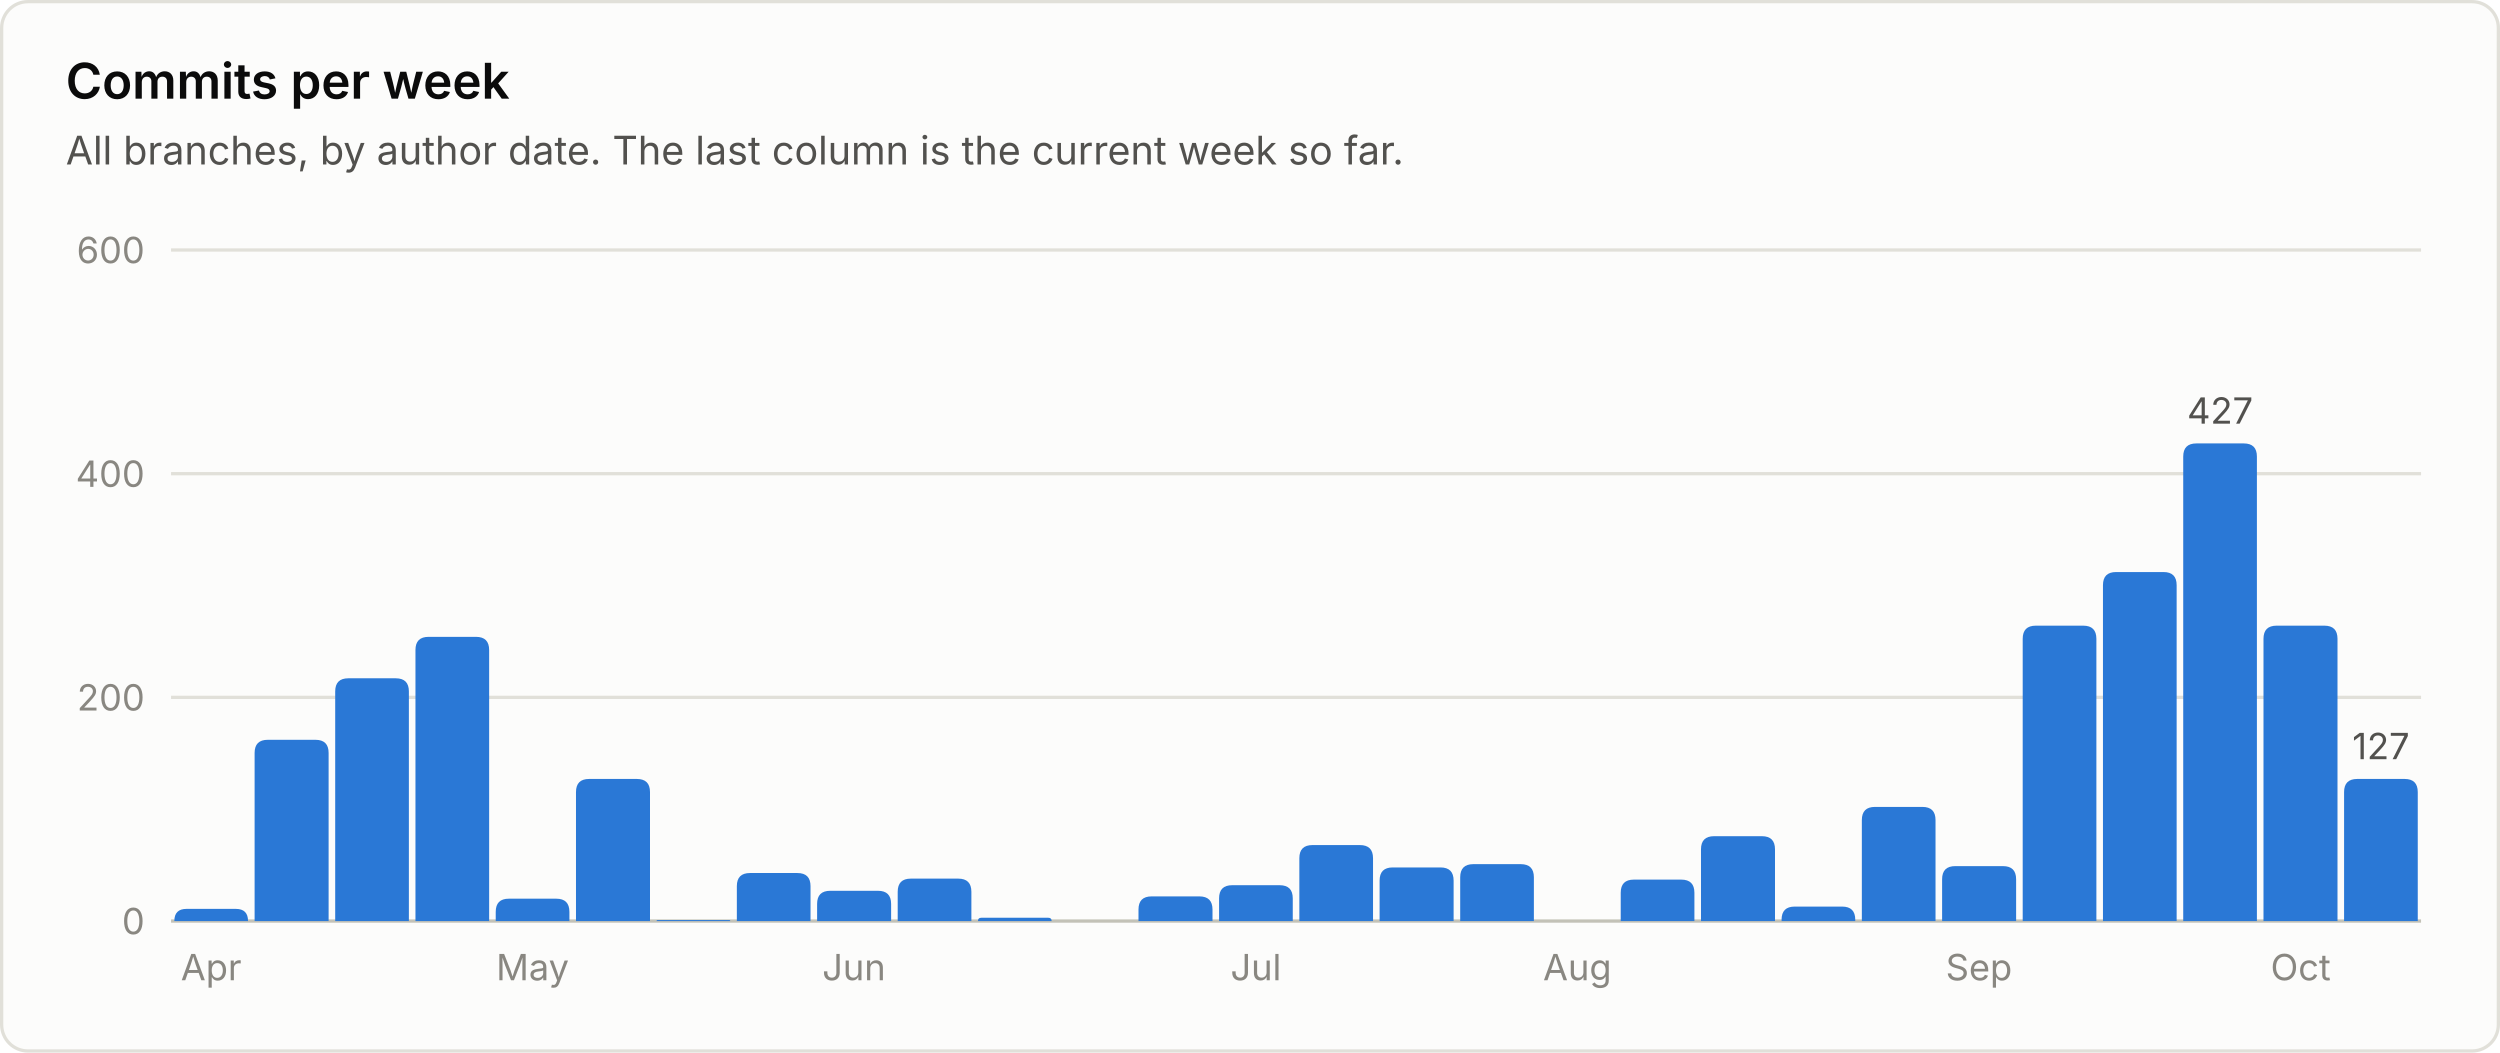
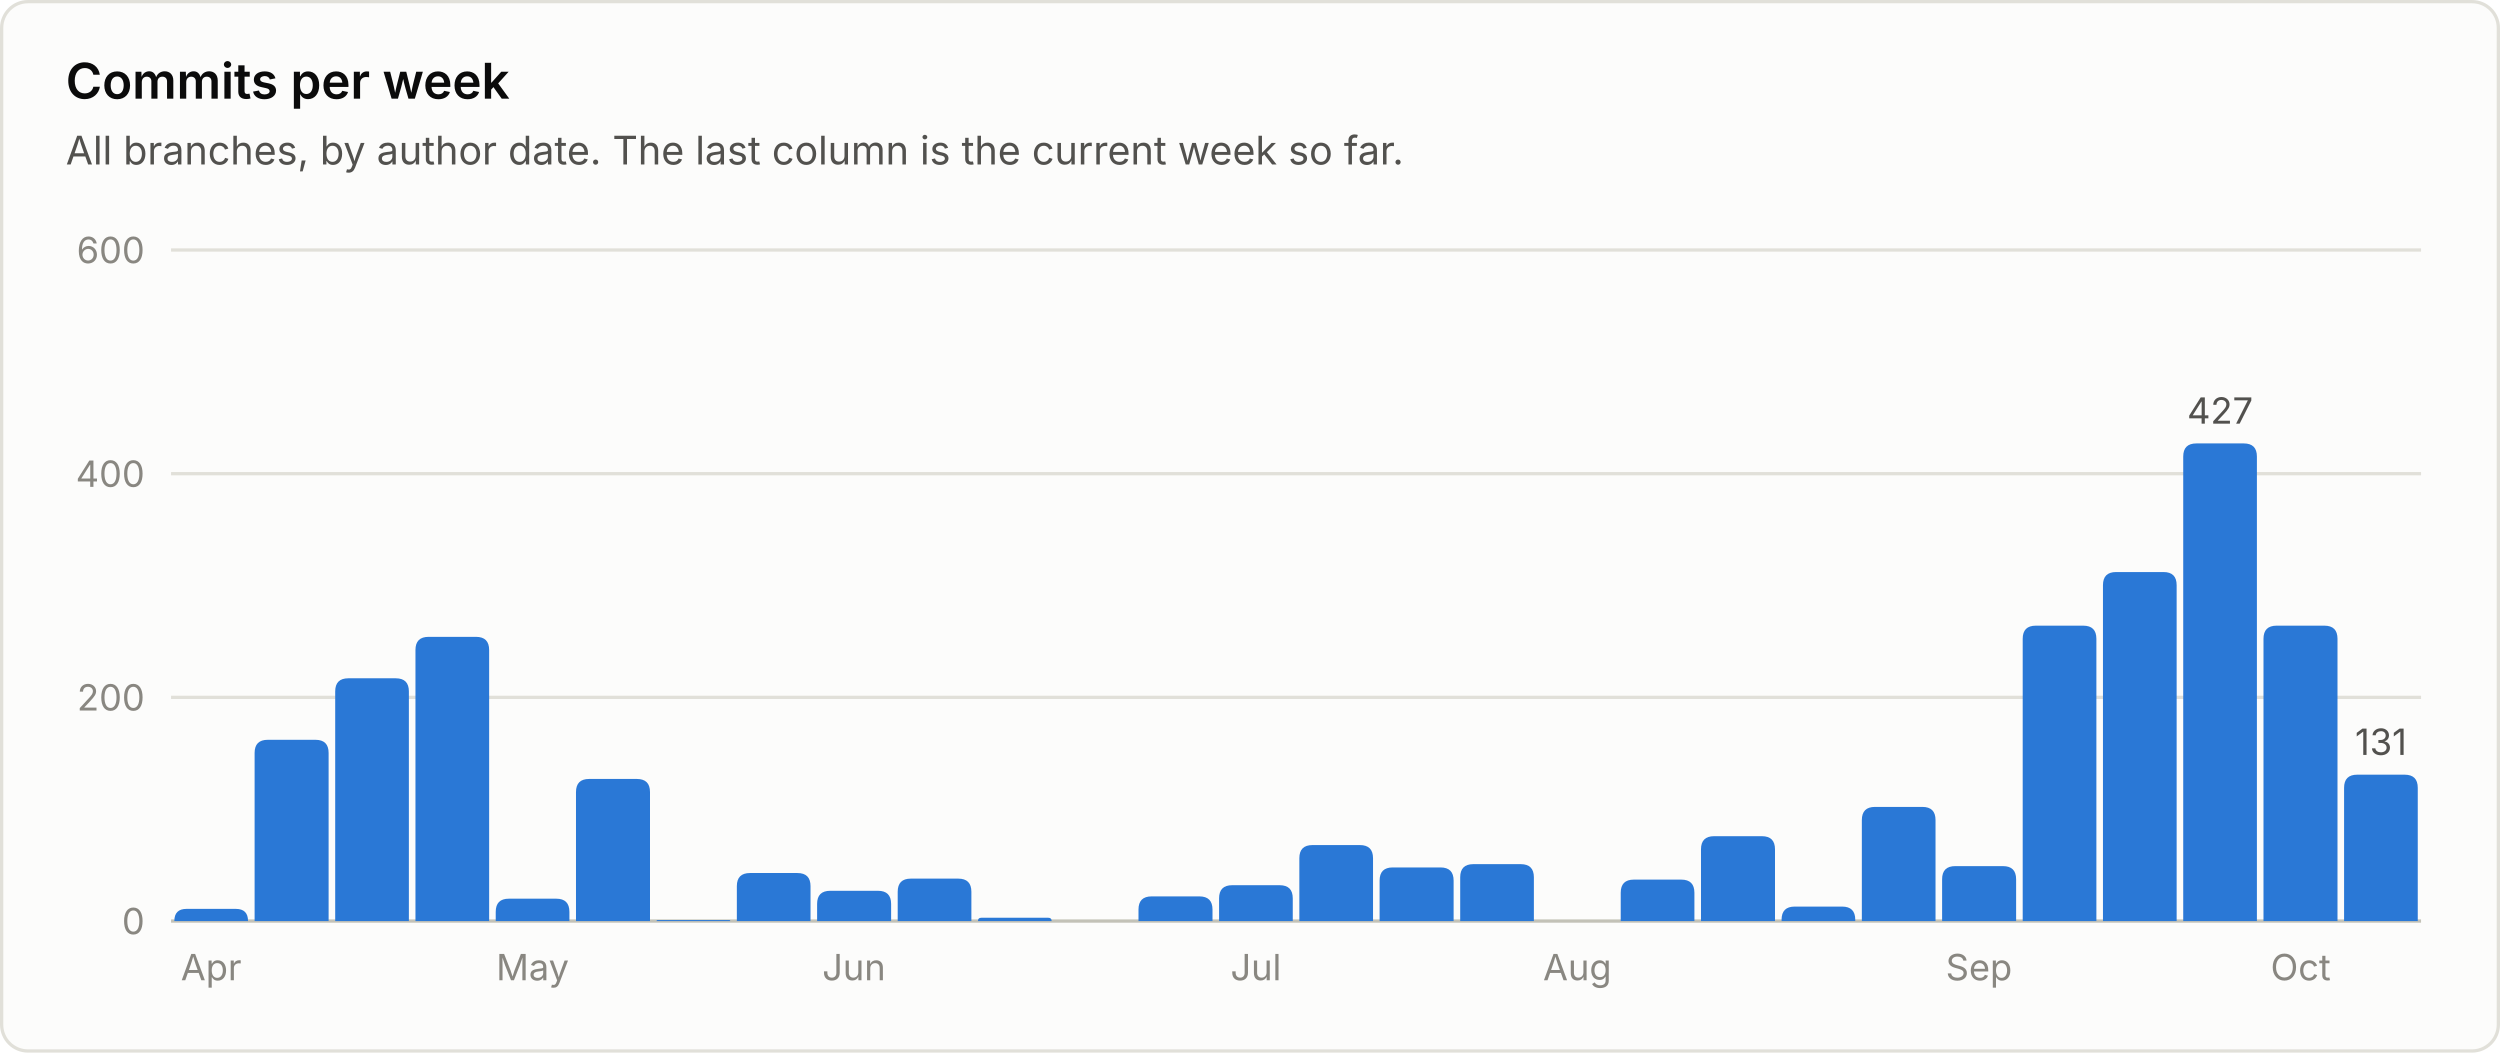
<svg xmlns="http://www.w3.org/2000/svg" viewBox="0 0 760 320" width="760" height="320" role="img" font-family="system-ui, -apple-system, 'Segoe UI', sans-serif">
  <rect x="0.5" y="0.5" width="759" height="319" rx="8" fill="#fcfcfb" stroke="#e1e0d9" />
  <text x="20.0" y="30.0" fill="#0b0b0b" font-size="15" font-weight="600" text-anchor="start">Commits per week</text>
  <text x="20.0" y="50.0" fill="#52514e" font-size="12" font-weight="400" text-anchor="start">All branches, by author date. The last column is the current week so far.</text>
  <line x1="52" y1="280.0" x2="736" y2="280.0" stroke="#c3c2b7" stroke-width="1" />
  <text x="44.0" y="284.0" fill="#898781" font-size="11" font-weight="400" text-anchor="end">0</text>
  <line x1="52" y1="212.0" x2="736" y2="212.0" stroke="#e1e0d9" stroke-width="1" />
  <text x="44.0" y="216.0" fill="#898781" font-size="11" font-weight="400" text-anchor="end">200</text>
  <line x1="52" y1="144.0" x2="736" y2="144.0" stroke="#e1e0d9" stroke-width="1" />
  <text x="44.0" y="148.0" fill="#898781" font-size="11" font-weight="400" text-anchor="end">400</text>
  <line x1="52" y1="76.0" x2="736" y2="76.0" stroke="#e1e0d9" stroke-width="1" />
  <text x="44.0" y="80.0" fill="#898781" font-size="11" font-weight="400" text-anchor="end">600</text>
  <path d="M53.0 280.0 V280.0 Q53.0 276.3 56.7 276.3 H71.7 Q75.4 276.3 75.4 280.0 V280.0 Z" fill="#2a78d6" />
  <text x="64.2" y="298.0" fill="#898781" font-size="11" font-weight="400" text-anchor="middle">Apr</text>
  <path d="M77.4 280.0 V228.9 Q77.4 224.9 81.4 224.9 H95.9 Q99.9 224.9 99.9 228.9 V280.0 Z" fill="#2a78d6" />
  <path d="M101.9 280.0 V210.2 Q101.9 206.2 105.9 206.2 H120.3 Q124.3 206.2 124.3 210.2 V280.0 Z" fill="#2a78d6" />
  <path d="M126.3 280.0 V197.6 Q126.3 193.6 130.3 193.6 H144.7 Q148.7 193.6 148.7 197.6 V280.0 Z" fill="#2a78d6" />
  <path d="M150.7 280.0 V277.2 Q150.7 273.2 154.7 273.2 H169.1 Q173.1 273.2 173.1 277.2 V280.0 Z" fill="#2a78d6" />
  <text x="161.9" y="298.0" fill="#898781" font-size="11" font-weight="400" text-anchor="middle">May</text>
  <path d="M175.1 280.0 V240.8 Q175.1 236.8 179.1 236.8 H193.6 Q197.6 236.8 197.6 240.8 V280.0 Z" fill="#2a78d6" />
  <path d="M199.6 280.0 V280.0 Q199.6 279.7 199.9 279.7 H221.7 Q222.0 279.7 222.0 280.0 V280.0 Z" fill="#2a78d6" />
  <path d="M224.0 280.0 V269.4 Q224.0 265.4 228.0 265.4 H242.4 Q246.4 265.4 246.4 269.4 V280.0 Z" fill="#2a78d6" />
  <path d="M248.4 280.0 V274.8 Q248.4 270.8 252.4 270.8 H266.9 Q270.9 270.8 270.9 274.8 V280.0 Z" fill="#2a78d6" />
  <text x="259.6" y="298.0" fill="#898781" font-size="11" font-weight="400" text-anchor="middle">Jun</text>
  <path d="M272.9 280.0 V271.1 Q272.9 267.1 276.9 267.1 H291.3 Q295.3 267.1 295.3 271.1 V280.0 Z" fill="#2a78d6" />
  <path d="M297.3 280.0 V280.0 Q297.3 279.0 298.3 279.0 H318.7 Q319.7 279.0 319.7 280.0 V280.0 Z" fill="#2a78d6" />
  <path d="M346.1 280.0 V276.5 Q346.1 272.5 350.1 272.5 H364.6 Q368.6 272.5 368.6 276.5 V280.0 Z" fill="#2a78d6" />
  <path d="M370.6 280.0 V273.1 Q370.6 269.1 374.6 269.1 H389.0 Q393.0 269.1 393.0 273.1 V280.0 Z" fill="#2a78d6" />
  <text x="381.8" y="298.0" fill="#898781" font-size="11" font-weight="400" text-anchor="middle">Jul</text>
  <path d="M395.0 280.0 V260.9 Q395.0 256.9 399.0 256.9 H413.4 Q417.4 256.9 417.4 260.9 V280.0 Z" fill="#2a78d6" />
  <path d="M419.4 280.0 V267.7 Q419.4 263.7 423.4 263.7 H437.9 Q441.9 263.7 441.9 267.7 V280.0 Z" fill="#2a78d6" />
  <path d="M443.9 280.0 V266.7 Q443.9 262.7 447.9 262.7 H462.3 Q466.3 262.7 466.3 266.7 V280.0 Z" fill="#2a78d6" />
  <text x="479.5" y="298.0" fill="#898781" font-size="11" font-weight="400" text-anchor="middle">Aug</text>
  <path d="M492.7 280.0 V271.4 Q492.7 267.4 496.7 267.4 H511.1 Q515.1 267.4 515.1 271.4 V280.0 Z" fill="#2a78d6" />
  <path d="M517.1 280.0 V258.2 Q517.1 254.2 521.1 254.2 H535.6 Q539.6 254.2 539.6 258.2 V280.0 Z" fill="#2a78d6" />
  <path d="M541.6 280.0 V279.6 Q541.6 275.6 545.6 275.6 H560.0 Q564.0 275.6 564.0 279.6 V280.0 Z" fill="#2a78d6" />
  <path d="M566.0 280.0 V249.3 Q566.0 245.3 570.0 245.3 H584.4 Q588.4 245.3 588.4 249.3 V280.0 Z" fill="#2a78d6" />
  <path d="M590.4 280.0 V267.3 Q590.4 263.3 594.4 263.3 H608.9 Q612.9 263.3 612.9 267.3 V280.0 Z" fill="#2a78d6" />
  <text x="601.6" y="298.0" fill="#898781" font-size="11" font-weight="400" text-anchor="middle">Sep</text>
  <path d="M614.9 280.0 V194.2 Q614.9 190.2 618.9 190.2 H633.3 Q637.3 190.2 637.3 194.2 V280.0 Z" fill="#2a78d6" />
  <path d="M639.3 280.0 V177.9 Q639.3 173.9 643.3 173.9 H657.7 Q661.7 173.9 661.7 177.9 V280.0 Z" fill="#2a78d6" />
  <path d="M663.7 280.0 V138.8 Q663.7 134.8 667.7 134.8 H682.1 Q686.1 134.8 686.1 138.8 V280.0 Z" fill="#2a78d6" />
  <text x="674.9" y="128.8" fill="#52514e" font-size="11" font-weight="400" text-anchor="middle">427</text>
  <path d="M688.1 280.0 V194.2 Q688.1 190.2 692.1 190.2 H706.6 Q710.6 190.2 710.6 194.2 V280.0 Z" fill="#2a78d6" />
  <text x="699.4" y="298.0" fill="#898781" font-size="11" font-weight="400" text-anchor="middle">Oct</text>
-   <path d="M712.6 280.0 V240.8 Q712.6 236.8 716.6 236.8 H731.0 Q735.0 236.8 735.0 240.8 V280.0 Z" fill="#2a78d6" />
-   <text x="723.8" y="230.8" fill="#52514e" font-size="11" font-weight="400" text-anchor="middle">127</text>
+   <path d="M712.6 280.0 V239.5 Q712.6 235.5 716.6 235.5 H731.0 Q735.0 235.5 735.0 239.5 V280.0 Z" fill="#2a78d6" />
+   <text x="723.8" y="229.5" fill="#52514e" font-size="11" font-weight="400" text-anchor="middle">131</text>
</svg>
